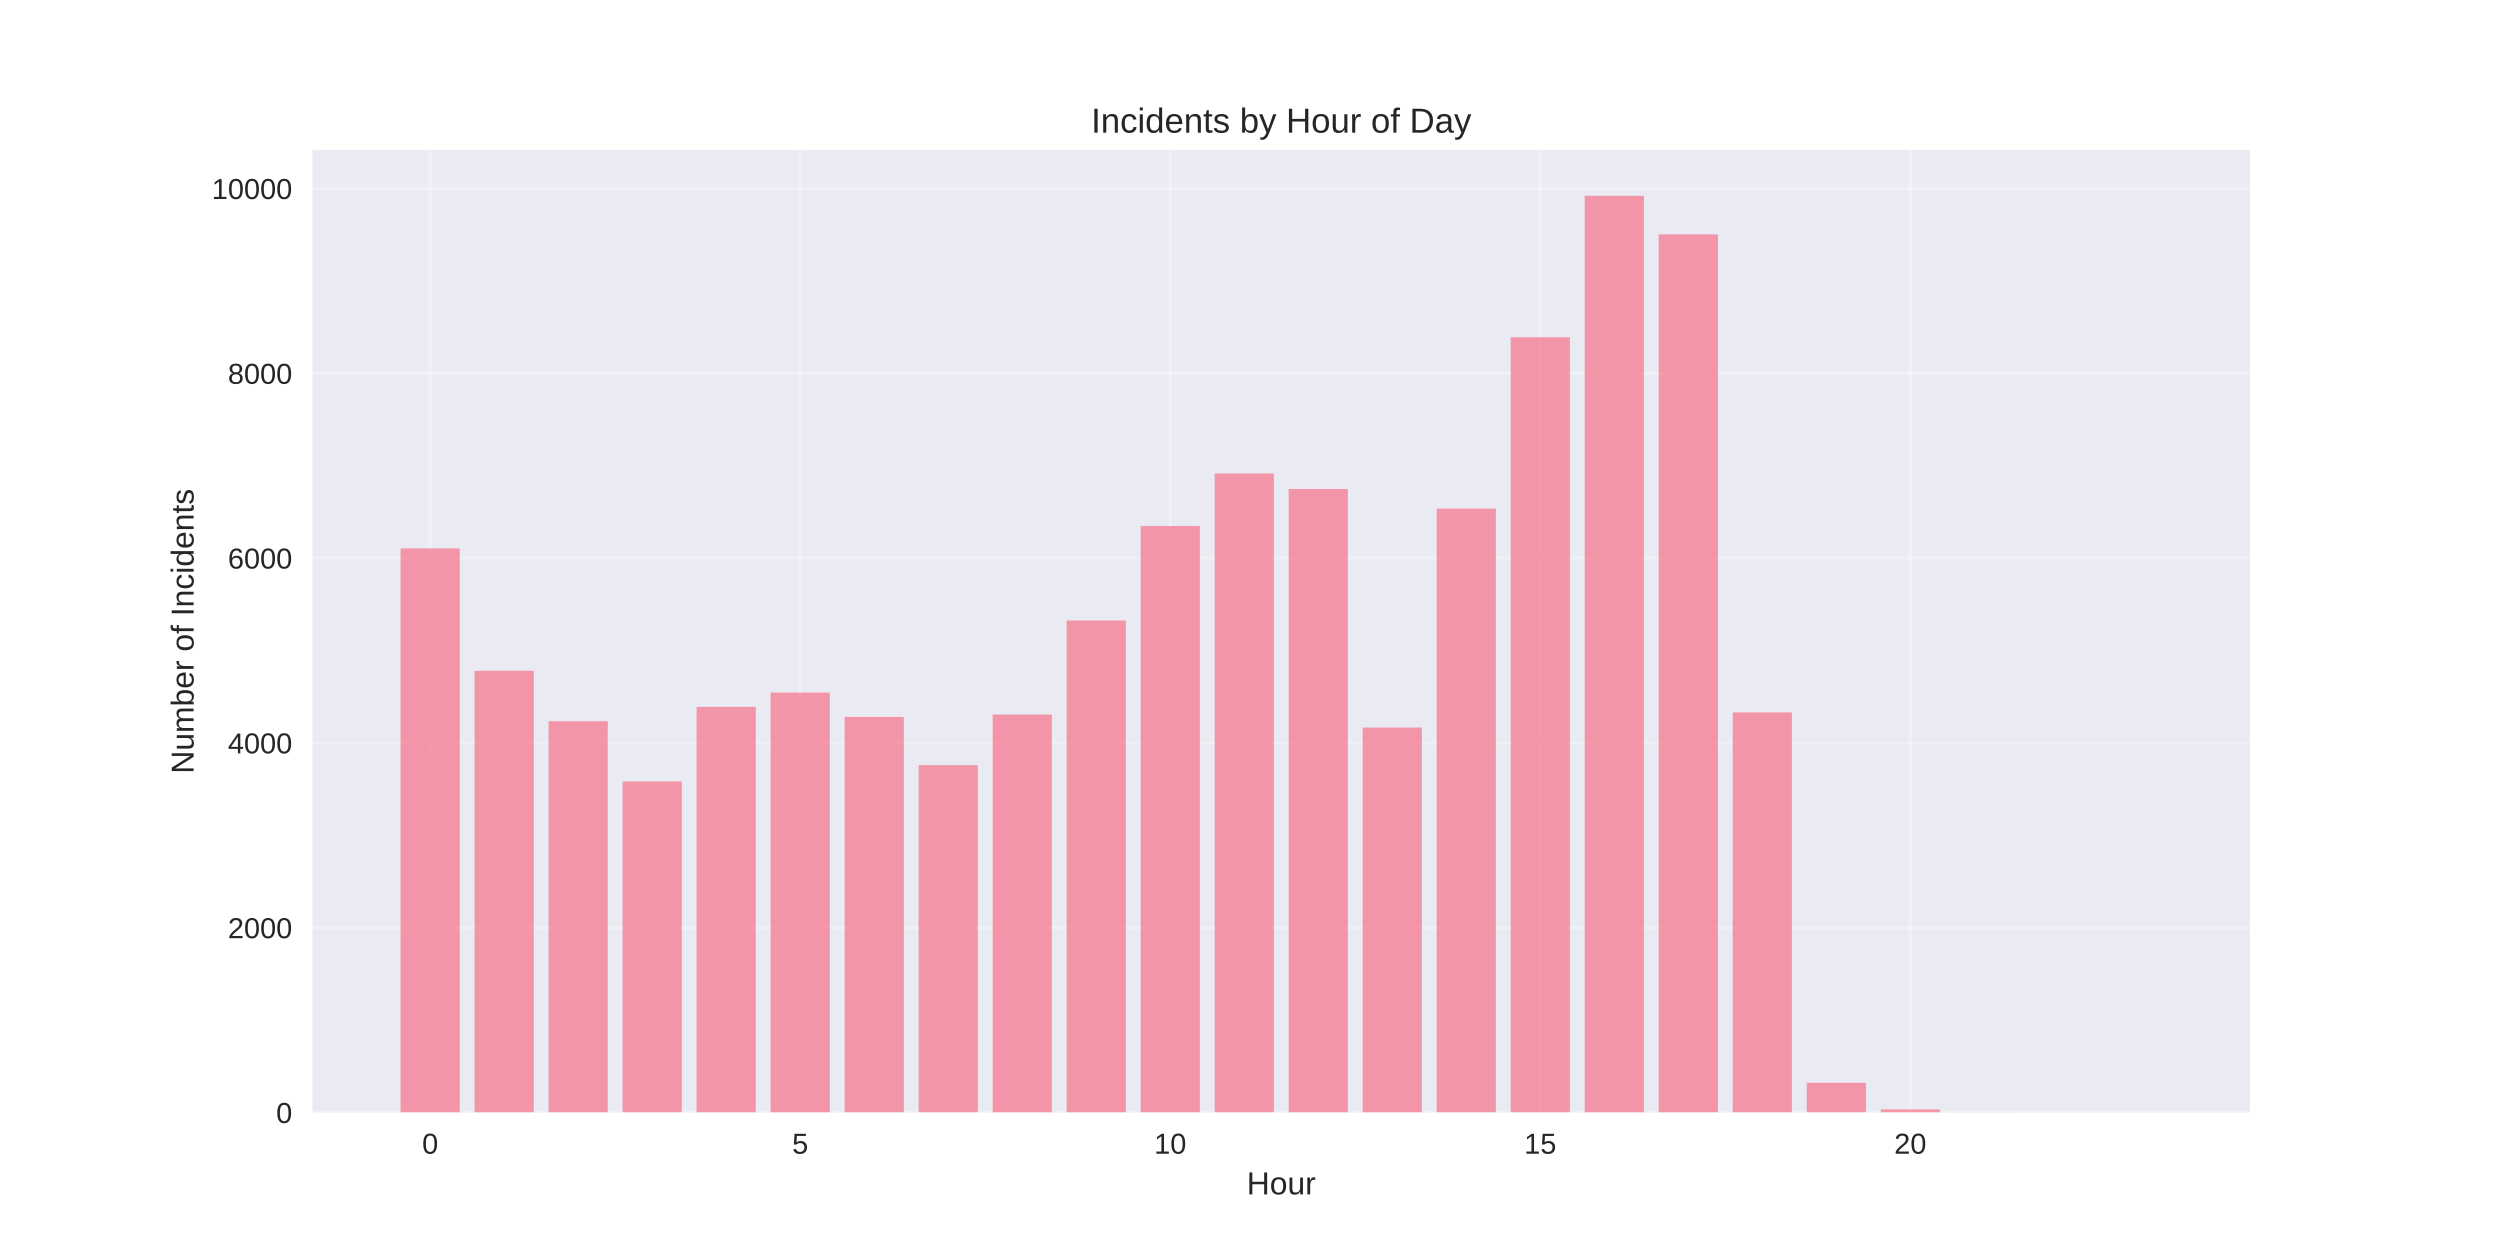
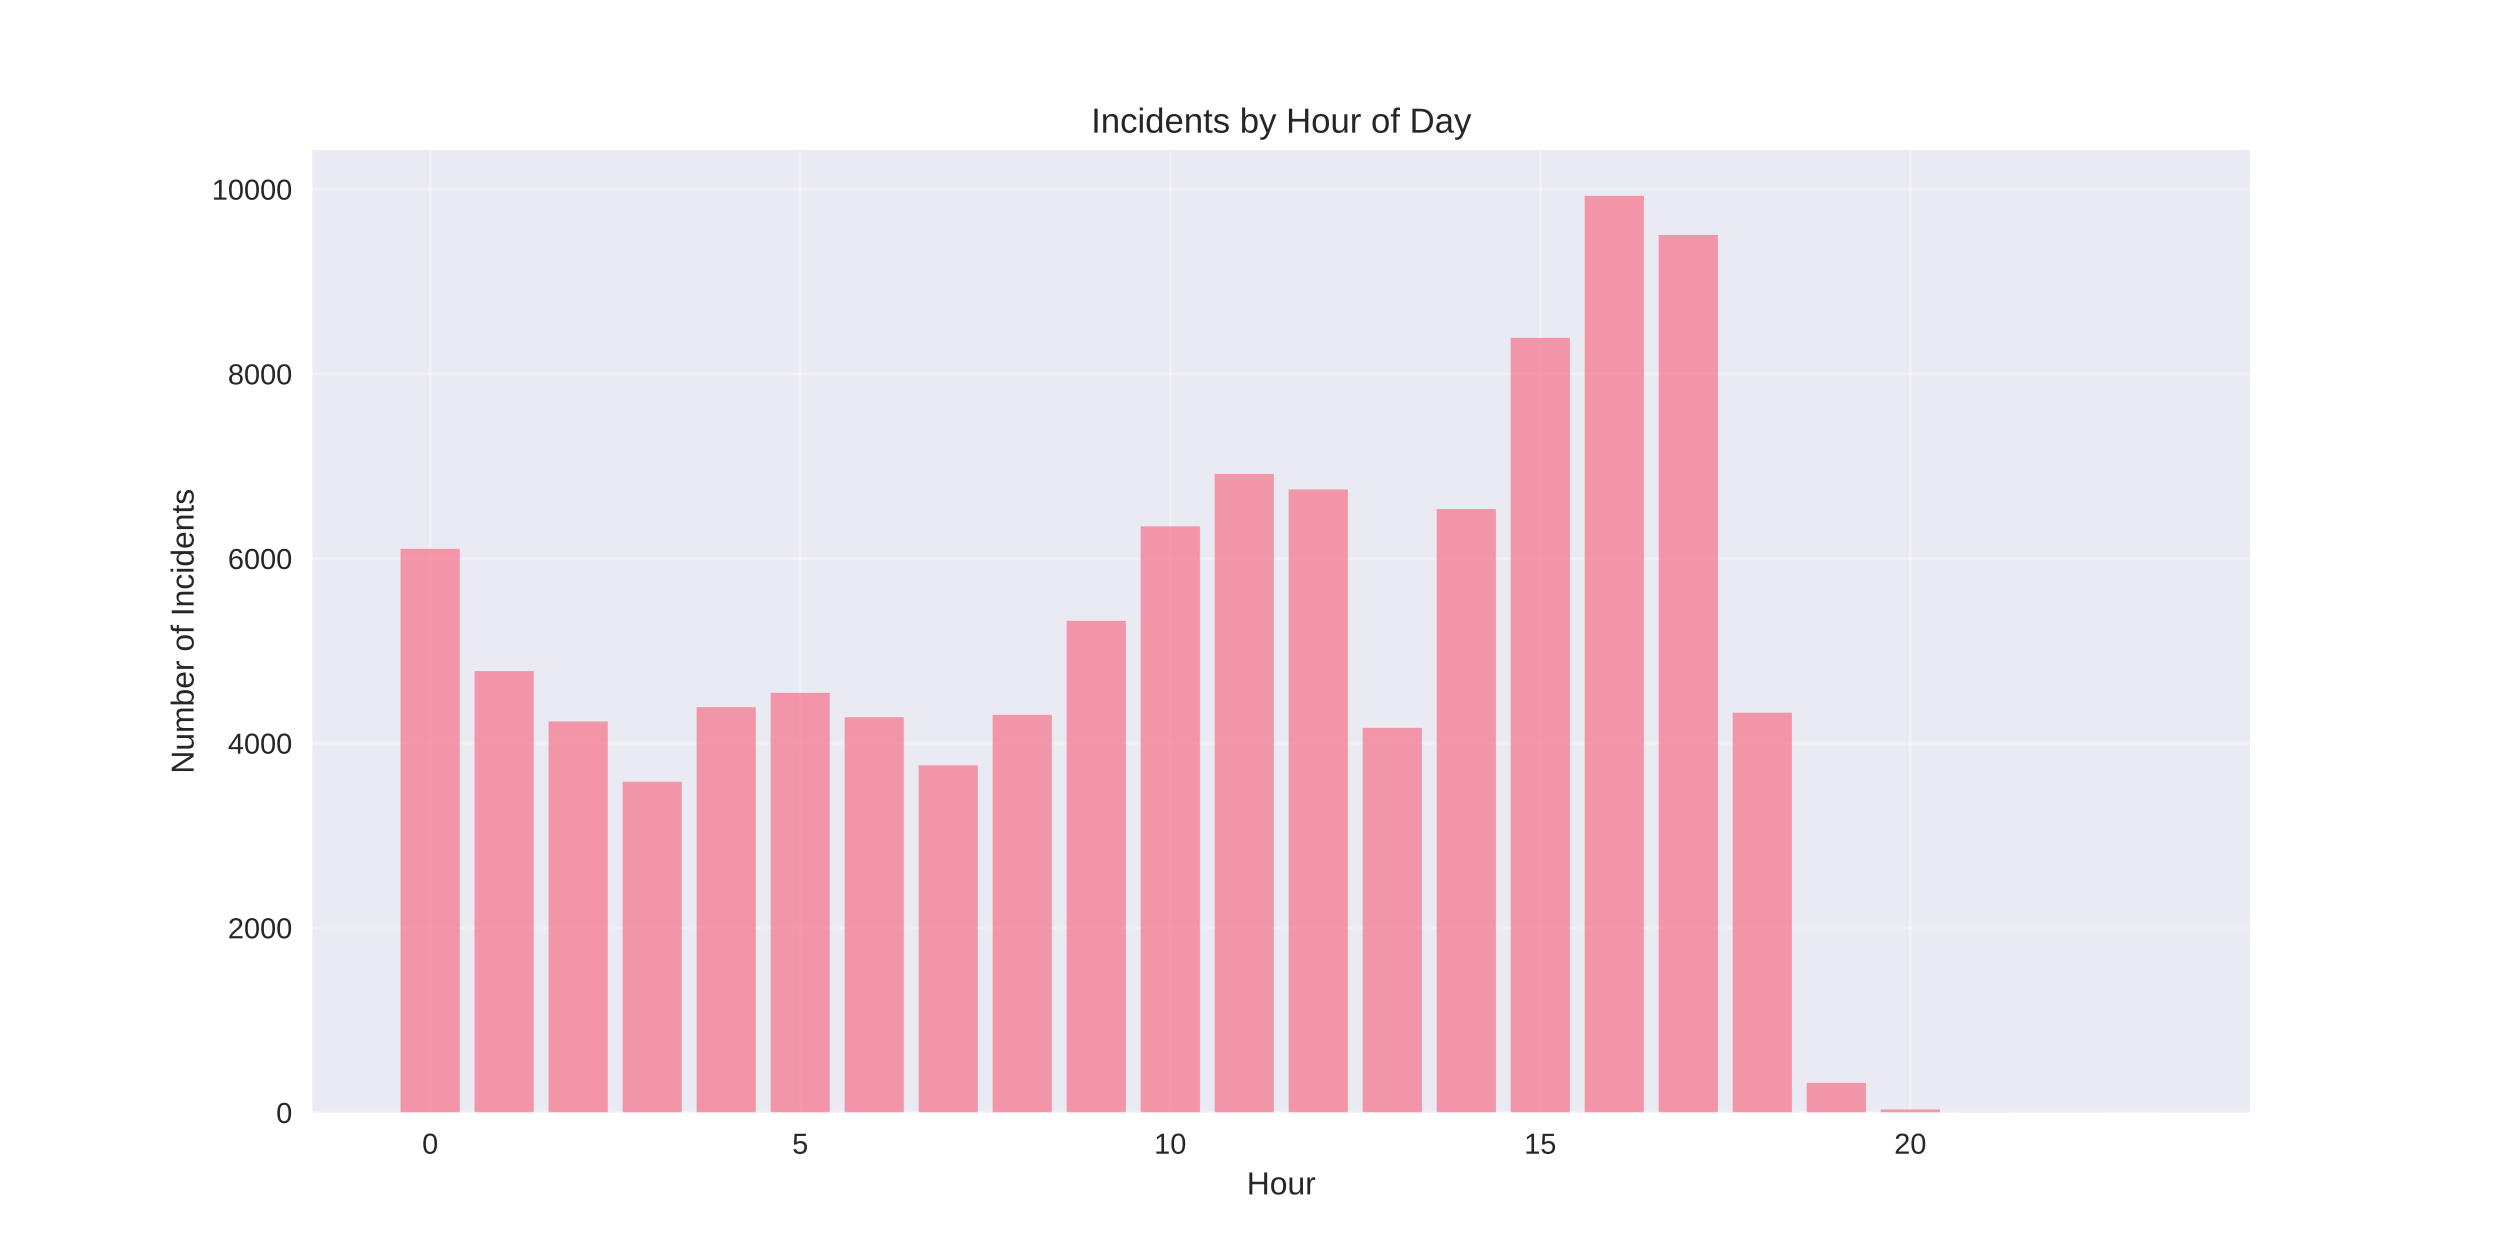
<svg xmlns="http://www.w3.org/2000/svg" width="864pt" height="432pt" viewBox="0 0 864 432" version="1.1">
  <defs>
    <style type="text/css">*{stroke-linejoin: round; stroke-linecap: butt}</style>
  </defs>
  <g id="figure_1">
    <g id="patch_1">
      <path d="M 0 432  L 864 432  L 864 0  L 0 0  z " style="fill: #ffffff" />
    </g>
    <g id="axes_1">
      <g id="patch_2">
        <path d="M 108 384.48  L 777.6 384.48  L 777.6 51.84  L 108 51.84  z " style="fill: #eaeaf2" />
      </g>
      <g id="matplotlib.axis_1">
        <g id="xtick_1">
          <g id="line2d_1">
-             <path d="M 148.667 384.48  L 148.667 51.84  " clip-path="url(#pea165aac43)" style="fill: none; stroke: #ffffff; stroke-opacity: 0.3; stroke-linecap: round" />
+             <path d="M 148.667 384.48  L 148.667 51.84  " clip-path="url(#p87fddedc8c)" style="fill: none; stroke: #ffffff; stroke-opacity: 0.3; stroke-linecap: round" />
          </g>
          <g id="line2d_2" />
          <g id="text_1">
            <text style="fill: #262626; font: 10px 'Arial', 'Liberation Sans', 'DejaVu Sans', 'Bitstream Vera Sans', sans-serif; text-anchor: middle" x="148.667" y="398.727" transform="rotate(-0 148.6671 398.7269)">0</text>
          </g>
        </g>
        <g id="xtick_2">
          <g id="line2d_3">
-             <path d="M 276.551 384.48  L 276.551 51.84  " clip-path="url(#pea165aac43)" style="fill: none; stroke: #ffffff; stroke-opacity: 0.3; stroke-linecap: round" />
+             <path d="M 276.551 384.48  L 276.551 51.84  " clip-path="url(#p87fddedc8c)" style="fill: none; stroke: #ffffff; stroke-opacity: 0.3; stroke-linecap: round" />
          </g>
          <g id="line2d_4" />
          <g id="text_2">
            <text style="fill: #262626; font: 10px 'Arial', 'Liberation Sans', 'DejaVu Sans', 'Bitstream Vera Sans', sans-serif; text-anchor: middle" x="276.551" y="398.727" transform="rotate(-0 276.551 398.7269)">5</text>
          </g>
        </g>
        <g id="xtick_3">
          <g id="line2d_5">
-             <path d="M 404.435 384.48  L 404.435 51.84  " clip-path="url(#pea165aac43)" style="fill: none; stroke: #ffffff; stroke-opacity: 0.3; stroke-linecap: round" />
+             <path d="M 404.435 384.48  L 404.435 51.84  " clip-path="url(#p87fddedc8c)" style="fill: none; stroke: #ffffff; stroke-opacity: 0.3; stroke-linecap: round" />
          </g>
          <g id="line2d_6" />
          <g id="text_3">
            <text style="fill: #262626; font: 10px 'Arial', 'Liberation Sans', 'DejaVu Sans', 'Bitstream Vera Sans', sans-serif; text-anchor: middle" x="404.435" y="398.727" transform="rotate(-0 404.4348 398.7269)">10</text>
          </g>
        </g>
        <g id="xtick_4">
          <g id="line2d_7">
-             <path d="M 532.319 384.48  L 532.319 51.84  " clip-path="url(#pea165aac43)" style="fill: none; stroke: #ffffff; stroke-opacity: 0.3; stroke-linecap: round" />
+             <path d="M 532.319 384.48  L 532.319 51.84  " clip-path="url(#p87fddedc8c)" style="fill: none; stroke: #ffffff; stroke-opacity: 0.3; stroke-linecap: round" />
          </g>
          <g id="line2d_8" />
          <g id="text_4">
            <text style="fill: #262626; font: 10px 'Arial', 'Liberation Sans', 'DejaVu Sans', 'Bitstream Vera Sans', sans-serif; text-anchor: middle" x="532.319" y="398.727" transform="rotate(-0 532.3187 398.7269)">15</text>
          </g>
        </g>
        <g id="xtick_5">
          <g id="line2d_9">
-             <path d="M 660.203 384.48  L 660.203 51.84  " clip-path="url(#pea165aac43)" style="fill: none; stroke: #ffffff; stroke-opacity: 0.3; stroke-linecap: round" />
+             <path d="M 660.203 384.48  L 660.203 51.84  " clip-path="url(#p87fddedc8c)" style="fill: none; stroke: #ffffff; stroke-opacity: 0.3; stroke-linecap: round" />
          </g>
          <g id="line2d_10" />
          <g id="text_5">
            <text style="fill: #262626; font: 10px 'Arial', 'Liberation Sans', 'DejaVu Sans', 'Bitstream Vera Sans', sans-serif; text-anchor: middle" x="660.203" y="398.727" transform="rotate(-0 660.2026 398.7269)">20</text>
          </g>
        </g>
        <g id="text_6">
          <text style="fill: #262626; font: 11px 'Arial', 'Liberation Sans', 'DejaVu Sans', 'Bitstream Vera Sans', sans-serif; text-anchor: middle" x="442.8" y="412.773" transform="rotate(-0 442.8 412.7734)">Hour</text>
        </g>
      </g>
      <g id="matplotlib.axis_2">
        <g id="ytick_1">
          <g id="line2d_11">
-             <path d="M 108 384.48  L 777.6 384.48  " clip-path="url(#pea165aac43)" style="fill: none; stroke: #ffffff; stroke-opacity: 0.3; stroke-linecap: round" />
+             <path d="M 108 384.48  L 777.6 384.48  " clip-path="url(#p87fddedc8c)" style="fill: none; stroke: #ffffff; stroke-opacity: 0.3; stroke-linecap: round" />
          </g>
          <g id="line2d_12" />
          <g id="text_7">
            <text style="fill: #262626; font: 10px 'Arial', 'Liberation Sans', 'DejaVu Sans', 'Bitstream Vera Sans', sans-serif; text-anchor: end" x="101" y="388.103" transform="rotate(-0 101 388.1034)">0</text>
          </g>
        </g>
        <g id="ytick_2">
          <g id="line2d_13">
-             <path d="M 108 320.615  L 777.6 320.615  " clip-path="url(#pea165aac43)" style="fill: none; stroke: #ffffff; stroke-opacity: 0.3; stroke-linecap: round" />
+             <path d="M 108 320.661  L 777.6 320.661  " clip-path="url(#p87fddedc8c)" style="fill: none; stroke: #ffffff; stroke-opacity: 0.3; stroke-linecap: round" />
          </g>
          <g id="line2d_14" />
          <g id="text_8">
-             <text style="fill: #262626; font: 10px 'Arial', 'Liberation Sans', 'DejaVu Sans', 'Bitstream Vera Sans', sans-serif; text-anchor: end" x="101" y="324.239" transform="rotate(-0 101 324.2389)">2000</text>
+             <text style="fill: #262626; font: 10px 'Arial', 'Liberation Sans', 'DejaVu Sans', 'Bitstream Vera Sans', sans-serif; text-anchor: end" x="101" y="324.284" transform="rotate(-0 101 324.2839)">2000</text>
          </g>
        </g>
        <g id="ytick_3">
          <g id="line2d_15">
-             <path d="M 108 256.751  L 777.6 256.751  " clip-path="url(#pea165aac43)" style="fill: none; stroke: #ffffff; stroke-opacity: 0.3; stroke-linecap: round" />
+             <path d="M 108 256.841  L 777.6 256.841  " clip-path="url(#p87fddedc8c)" style="fill: none; stroke: #ffffff; stroke-opacity: 0.3; stroke-linecap: round" />
          </g>
          <g id="line2d_16" />
          <g id="text_9">
-             <text style="fill: #262626; font: 10px 'Arial', 'Liberation Sans', 'DejaVu Sans', 'Bitstream Vera Sans', sans-serif; text-anchor: end" x="101" y="260.374" transform="rotate(-0 101 260.3744)">4000</text>
+             <text style="fill: #262626; font: 10px 'Arial', 'Liberation Sans', 'DejaVu Sans', 'Bitstream Vera Sans', sans-serif; text-anchor: end" x="101" y="260.464" transform="rotate(-0 101 260.4644)">4000</text>
          </g>
        </g>
        <g id="ytick_4">
          <g id="line2d_17">
-             <path d="M 108 192.886  L 777.6 192.886  " clip-path="url(#pea165aac43)" style="fill: none; stroke: #ffffff; stroke-opacity: 0.3; stroke-linecap: round" />
+             <path d="M 108 193.021  L 777.6 193.021  " clip-path="url(#p87fddedc8c)" style="fill: none; stroke: #ffffff; stroke-opacity: 0.3; stroke-linecap: round" />
          </g>
          <g id="line2d_18" />
          <g id="text_10">
-             <text style="fill: #262626; font: 10px 'Arial', 'Liberation Sans', 'DejaVu Sans', 'Bitstream Vera Sans', sans-serif; text-anchor: end" x="101" y="196.51" transform="rotate(-0 101 196.5098)">6000</text>
+             <text style="fill: #262626; font: 10px 'Arial', 'Liberation Sans', 'DejaVu Sans', 'Bitstream Vera Sans', sans-serif; text-anchor: end" x="101" y="196.645" transform="rotate(-0 101 196.6449)">6000</text>
          </g>
        </g>
        <g id="ytick_5">
          <g id="line2d_19">
-             <path d="M 108 129.022  L 777.6 129.022  " clip-path="url(#pea165aac43)" style="fill: none; stroke: #ffffff; stroke-opacity: 0.3; stroke-linecap: round" />
+             <path d="M 108 129.202  L 777.6 129.202  " clip-path="url(#p87fddedc8c)" style="fill: none; stroke: #ffffff; stroke-opacity: 0.3; stroke-linecap: round" />
          </g>
          <g id="line2d_20" />
          <g id="text_11">
-             <text style="fill: #262626; font: 10px 'Arial', 'Liberation Sans', 'DejaVu Sans', 'Bitstream Vera Sans', sans-serif; text-anchor: end" x="101" y="132.645" transform="rotate(-0 101 132.6453)">8000</text>
+             <text style="fill: #262626; font: 10px 'Arial', 'Liberation Sans', 'DejaVu Sans', 'Bitstream Vera Sans', sans-serif; text-anchor: end" x="101" y="132.825" transform="rotate(-0 101 132.8254)">8000</text>
          </g>
        </g>
        <g id="ytick_6">
          <g id="line2d_21">
-             <path d="M 108 65.157  L 777.6 65.157  " clip-path="url(#pea165aac43)" style="fill: none; stroke: #ffffff; stroke-opacity: 0.3; stroke-linecap: round" />
+             <path d="M 108 65.382  L 777.6 65.382  " clip-path="url(#p87fddedc8c)" style="fill: none; stroke: #ffffff; stroke-opacity: 0.3; stroke-linecap: round" />
          </g>
          <g id="line2d_22" />
          <g id="text_12">
-             <text style="fill: #262626; font: 10px 'Arial', 'Liberation Sans', 'DejaVu Sans', 'Bitstream Vera Sans', sans-serif; text-anchor: end" x="101" y="68.781" transform="rotate(-0 101 68.78079)">10000</text>
+             <text style="fill: #262626; font: 10px 'Arial', 'Liberation Sans', 'DejaVu Sans', 'Bitstream Vera Sans', sans-serif; text-anchor: end" x="101" y="69.006" transform="rotate(-0 101 69.00593)">10000</text>
          </g>
        </g>
        <g id="text_13">
          <text style="fill: #262626; font: 11px 'Arial', 'Liberation Sans', 'DejaVu Sans', 'Bitstream Vera Sans', sans-serif; text-anchor: middle" x="66.913" y="218.16" transform="rotate(-90 66.91281 218.16)">Number of Incidents</text>
        </g>
      </g>
      <g id="patch_3">
-         <path d="M 138.436 384.48  L 158.898 384.48  L 158.898 189.534  L 138.436 189.534  z " clip-path="url(#pea165aac43)" style="fill: #f77189; opacity: 0.7" />
+         <path d="M 138.436 384.48  L 158.898 384.48  L 158.898 189.671  L 138.436 189.671  z " clip-path="url(#p87fddedc8c)" style="fill: #f77189; opacity: 0.7" />
      </g>
      <g id="patch_4">
-         <path d="M 164.013 384.48  L 184.475 384.48  L 184.475 231.812  L 164.013 231.812  z " clip-path="url(#pea165aac43)" style="fill: #f77189; opacity: 0.7" />
+         <path d="M 164.013 384.48  L 184.475 384.48  L 184.475 231.919  L 164.013 231.919  z " clip-path="url(#p87fddedc8c)" style="fill: #f77189; opacity: 0.7" />
      </g>
      <g id="patch_5">
-         <path d="M 189.59 384.48  L 210.051 384.48  L 210.051 249.247  L 189.59 249.247  z " clip-path="url(#pea165aac43)" style="fill: #f77189; opacity: 0.7" />
+         <path d="M 189.59 384.48  L 210.051 384.48  L 210.051 249.342  L 189.59 249.342  z " clip-path="url(#p87fddedc8c)" style="fill: #f77189; opacity: 0.7" />
      </g>
      <g id="patch_6">
-         <path d="M 215.167 384.48  L 235.628 384.48  L 235.628 270.067  L 215.167 270.067  z " clip-path="url(#pea165aac43)" style="fill: #f77189; opacity: 0.7" />
+         <path d="M 215.167 384.48  L 235.628 384.48  L 235.628 270.147  L 215.167 270.147  z " clip-path="url(#p87fddedc8c)" style="fill: #f77189; opacity: 0.7" />
      </g>
      <g id="patch_7">
-         <path d="M 240.743 384.48  L 261.205 384.48  L 261.205 244.297  L 240.743 244.297  z " clip-path="url(#pea165aac43)" style="fill: #f77189; opacity: 0.7" />
+         <path d="M 240.743 384.48  L 261.205 384.48  L 261.205 244.396  L 240.743 244.396  z " clip-path="url(#p87fddedc8c)" style="fill: #f77189; opacity: 0.7" />
      </g>
      <g id="patch_8">
-         <path d="M 266.32 384.48  L 286.782 384.48  L 286.782 239.348  L 266.32 239.348  z " clip-path="url(#pea165aac43)" style="fill: #f77189; opacity: 0.7" />
+         <path d="M 266.32 384.48  L 286.782 384.48  L 286.782 239.45  L 266.32 239.45  z " clip-path="url(#p87fddedc8c)" style="fill: #f77189; opacity: 0.7" />
      </g>
      <g id="patch_9">
-         <path d="M 291.897 384.48  L 312.358 384.48  L 312.358 247.778  L 291.897 247.778  z " clip-path="url(#pea165aac43)" style="fill: #f77189; opacity: 0.7" />
+         <path d="M 291.897 384.48  L 312.358 384.48  L 312.358 247.874  L 291.897 247.874  z " clip-path="url(#p87fddedc8c)" style="fill: #f77189; opacity: 0.7" />
      </g>
      <g id="patch_10">
-         <path d="M 317.474 384.48  L 337.935 384.48  L 337.935 264.415  L 317.474 264.415  z " clip-path="url(#pea165aac43)" style="fill: #f77189; opacity: 0.7" />
+         <path d="M 317.474 384.48  L 337.935 384.48  L 337.935 264.499  L 317.474 264.499  z " clip-path="url(#p87fddedc8c)" style="fill: #f77189; opacity: 0.7" />
      </g>
      <g id="patch_11">
-         <path d="M 343.051 384.48  L 363.512 384.48  L 363.512 246.948  L 343.051 246.948  z " clip-path="url(#pea165aac43)" style="fill: #f77189; opacity: 0.7" />
+         <path d="M 343.051 384.48  L 363.512 384.48  L 363.512 247.045  L 343.051 247.045  z " clip-path="url(#p87fddedc8c)" style="fill: #f77189; opacity: 0.7" />
      </g>
      <g id="patch_12">
-         <path d="M 368.627 384.48  L 389.089 384.48  L 389.089 214.441  L 368.627 214.441  z " clip-path="url(#pea165aac43)" style="fill: #f77189; opacity: 0.7" />
+         <path d="M 368.627 384.48  L 389.089 384.48  L 389.089 214.561  L 368.627 214.561  z " clip-path="url(#p87fddedc8c)" style="fill: #f77189; opacity: 0.7" />
      </g>
      <g id="patch_13">
-         <path d="M 394.204 384.48  L 414.666 384.48  L 414.666 181.774  L 394.204 181.774  z " clip-path="url(#pea165aac43)" style="fill: #f77189; opacity: 0.7" />
+         <path d="M 394.204 384.48  L 414.666 384.48  L 414.666 181.917  L 394.204 181.917  z " clip-path="url(#p87fddedc8c)" style="fill: #f77189; opacity: 0.7" />
      </g>
      <g id="patch_14">
-         <path d="M 419.781 384.48  L 440.242 384.48  L 440.242 163.636  L 419.781 163.636  z " clip-path="url(#pea165aac43)" style="fill: #f77189; opacity: 0.7" />
+         <path d="M 419.781 384.48  L 440.242 384.48  L 440.242 163.792  L 419.781 163.792  z " clip-path="url(#p87fddedc8c)" style="fill: #f77189; opacity: 0.7" />
      </g>
      <g id="patch_15">
-         <path d="M 445.358 384.48  L 465.819 384.48  L 465.819 169.001  L 445.358 169.001  z " clip-path="url(#pea165aac43)" style="fill: #f77189; opacity: 0.7" />
+         <path d="M 445.358 384.48  L 465.819 384.48  L 465.819 169.153  L 445.358 169.153  z " clip-path="url(#p87fddedc8c)" style="fill: #f77189; opacity: 0.7" />
      </g>
      <g id="patch_16">
-         <path d="M 470.934 384.48  L 491.396 384.48  L 491.396 251.45  L 470.934 251.45  z " clip-path="url(#pea165aac43)" style="fill: #f77189; opacity: 0.7" />
+         <path d="M 470.934 384.48  L 491.396 384.48  L 491.396 251.544  L 470.934 251.544  z " clip-path="url(#p87fddedc8c)" style="fill: #f77189; opacity: 0.7" />
      </g>
      <g id="patch_17">
-         <path d="M 496.511 384.48  L 516.973 384.48  L 516.973 175.771  L 496.511 175.771  z " clip-path="url(#pea165aac43)" style="fill: #f77189; opacity: 0.7" />
+         <path d="M 496.511 384.48  L 516.973 384.48  L 516.973 175.918  L 496.511 175.918  z " clip-path="url(#p87fddedc8c)" style="fill: #f77189; opacity: 0.7" />
      </g>
      <g id="patch_18">
-         <path d="M 522.088 384.48  L 542.549 384.48  L 542.549 116.568  L 522.088 116.568  z " clip-path="url(#pea165aac43)" style="fill: #f77189; opacity: 0.7" />
+         <path d="M 522.088 384.48  L 542.549 384.48  L 542.549 116.757  L 522.088 116.757  z " clip-path="url(#p87fddedc8c)" style="fill: #f77189; opacity: 0.7" />
      </g>
      <g id="patch_19">
-         <path d="M 547.665 384.48  L 568.126 384.48  L 568.126 67.68  L 547.665 67.68  z " clip-path="url(#pea165aac43)" style="fill: #f77189; opacity: 0.7" />
+         <path d="M 547.665 384.48  L 568.126 384.48  L 568.126 67.68  L 547.665 67.68  z " clip-path="url(#p87fddedc8c)" style="fill: #f77189; opacity: 0.7" />
      </g>
      <g id="patch_20">
-         <path d="M 573.242 384.48  L 593.703 384.48  L 593.703 80.996  L 573.242 80.996  z " clip-path="url(#pea165aac43)" style="fill: #f77189; opacity: 0.7" />
+         <path d="M 573.242 384.48  L 593.703 384.48  L 593.703 81.21  L 573.242 81.21  z " clip-path="url(#p87fddedc8c)" style="fill: #f77189; opacity: 0.7" />
      </g>
      <g id="patch_21">
-         <path d="M 598.818 384.48  L 619.28 384.48  L 619.28 246.213  L 598.818 246.213  z " clip-path="url(#pea165aac43)" style="fill: #f77189; opacity: 0.7" />
+         <path d="M 598.818 384.48  L 619.28 384.48  L 619.28 246.311  L 598.818 246.311  z " clip-path="url(#p87fddedc8c)" style="fill: #f77189; opacity: 0.7" />
      </g>
      <g id="patch_22">
-         <path d="M 624.395 384.48  L 644.857 384.48  L 644.857 374.23  L 624.395 374.23  z " clip-path="url(#pea165aac43)" style="fill: #f77189; opacity: 0.7" />
+         <path d="M 624.395 384.48  L 644.857 384.48  L 644.857 374.237  L 624.395 374.237  z " clip-path="url(#p87fddedc8c)" style="fill: #f77189; opacity: 0.7" />
      </g>
      <g id="patch_23">
-         <path d="M 649.972 384.48  L 670.433 384.48  L 670.433 383.426  L 649.972 383.426  z " clip-path="url(#pea165aac43)" style="fill: #f77189; opacity: 0.7" />
+         <path d="M 649.972 384.48  L 670.433 384.48  L 670.433 383.427  L 649.972 383.427  z " clip-path="url(#p87fddedc8c)" style="fill: #f77189; opacity: 0.7" />
      </g>
      <g id="patch_24">
-         <path d="M 675.549 384.48  L 696.01 384.48  L 696.01 384.416  L 675.549 384.416  z " clip-path="url(#pea165aac43)" style="fill: #f77189; opacity: 0.7" />
+         <path d="M 675.549 384.48  L 696.01 384.48  L 696.01 384.416  L 675.549 384.416  z " clip-path="url(#p87fddedc8c)" style="fill: #f77189; opacity: 0.7" />
      </g>
      <g id="patch_25">
-         <path d="M 726.702 384.48  L 747.164 384.48  L 747.164 384.448  L 726.702 384.448  z " clip-path="url(#pea165aac43)" style="fill: #f77189; opacity: 0.7" />
+         <path d="M 726.702 384.48  L 747.164 384.48  L 747.164 384.448  L 726.702 384.448  z " clip-path="url(#p87fddedc8c)" style="fill: #f77189; opacity: 0.7" />
      </g>
      <g id="patch_26">
        <path d="M 108 384.48  L 108 51.84  " style="fill: none" />
      </g>
      <g id="patch_27">
        <path d="M 777.6 384.48  L 777.6 51.84  " style="fill: none" />
      </g>
      <g id="patch_28">
        <path d="M 108 384.48  L 777.6 384.48  " style="fill: none" />
      </g>
      <g id="patch_29">
        <path d="M 108 51.84  L 777.6 51.84  " style="fill: none" />
      </g>
      <g id="text_14">
        <text style="fill: #262626; font: 12px 'Arial', 'Liberation Sans', 'DejaVu Sans', 'Bitstream Vera Sans', sans-serif; text-anchor: middle" x="442.8" y="45.84" transform="rotate(-0 442.8 45.84)">Incidents by Hour of Day</text>
      </g>
    </g>
  </g>
  <defs>
-     <clipPath id="pea165aac43">
+     <clipPath id="p87fddedc8c">
      <rect x="108" y="51.84" width="669.6" height="332.64" />
    </clipPath>
  </defs>
</svg>
